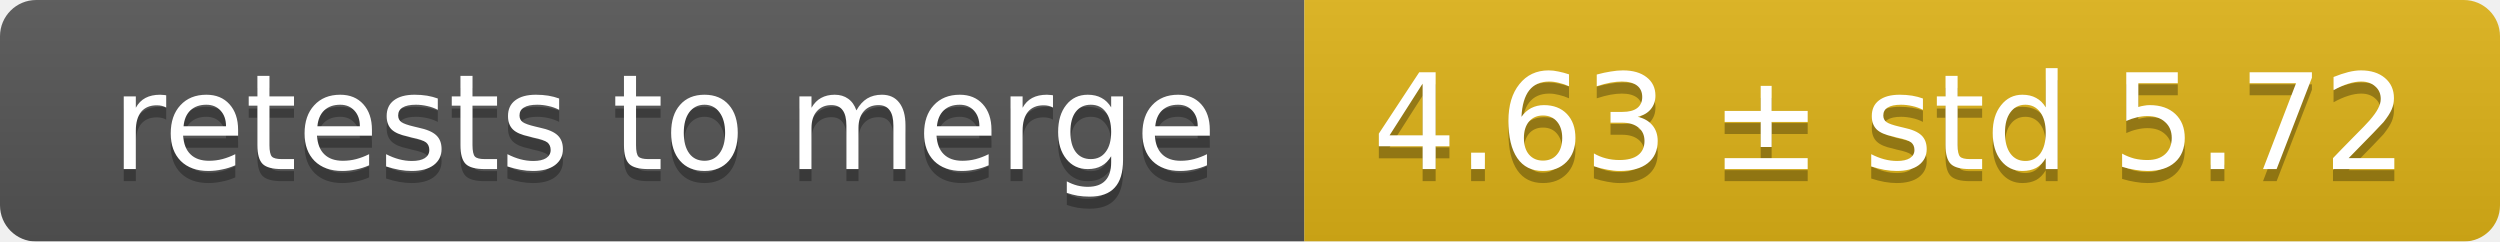
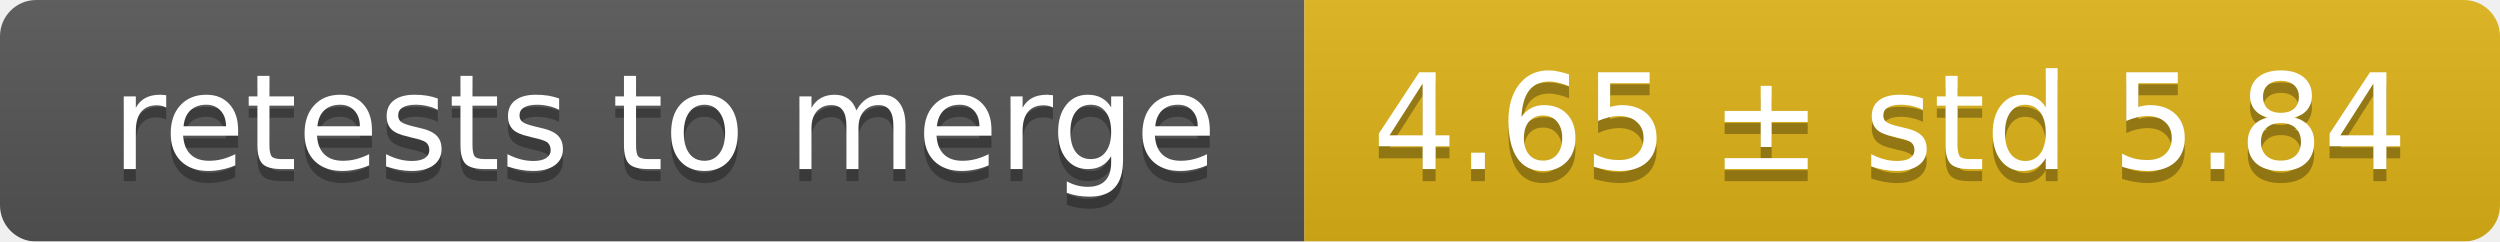
<svg xmlns="http://www.w3.org/2000/svg" width="207" height="20">
  <linearGradient id="smooth" x2="0" y2="100%">
    <stop offset="0" stop-color="#bbb" stop-opacity=".1" />
    <stop offset="1" stop-opacity=".1" />
  </linearGradient>
  <mask id="round">
    <rect width="207" height="20" rx="3" fill="#fff" />
  </mask>
  <g mask="url(#round)">
    <rect width="108" height="20" fill="#555" />
    <rect x="108" width="99" height="20" fill="#dfb317" />
    <rect width="207" height="20" fill="url(#smooth)" />
  </g>
  <g fill="#fff" text-anchor="middle" font-family="DejaVu Sans,Verdana,Geneva,sans-serif" font-size="11">
    <text x="55" y="15" fill="#010101" fill-opacity=".3">retests to merge</text>
    <text x="55" y="14">retests to merge</text>
-     <text x="156.5" y="15" fill="#010101" fill-opacity=".3">4.63 ± std 5.72</text>
-     <text x="156.5" y="14">4.63 ± std 5.72</text>
+     <text x="156.5" y="15" fill="#010101" fill-opacity=".3">4.65 ± std 5.84</text>
+     <text x="156.5" y="14">4.65 ± std 5.84</text>
  </g>
</svg>
